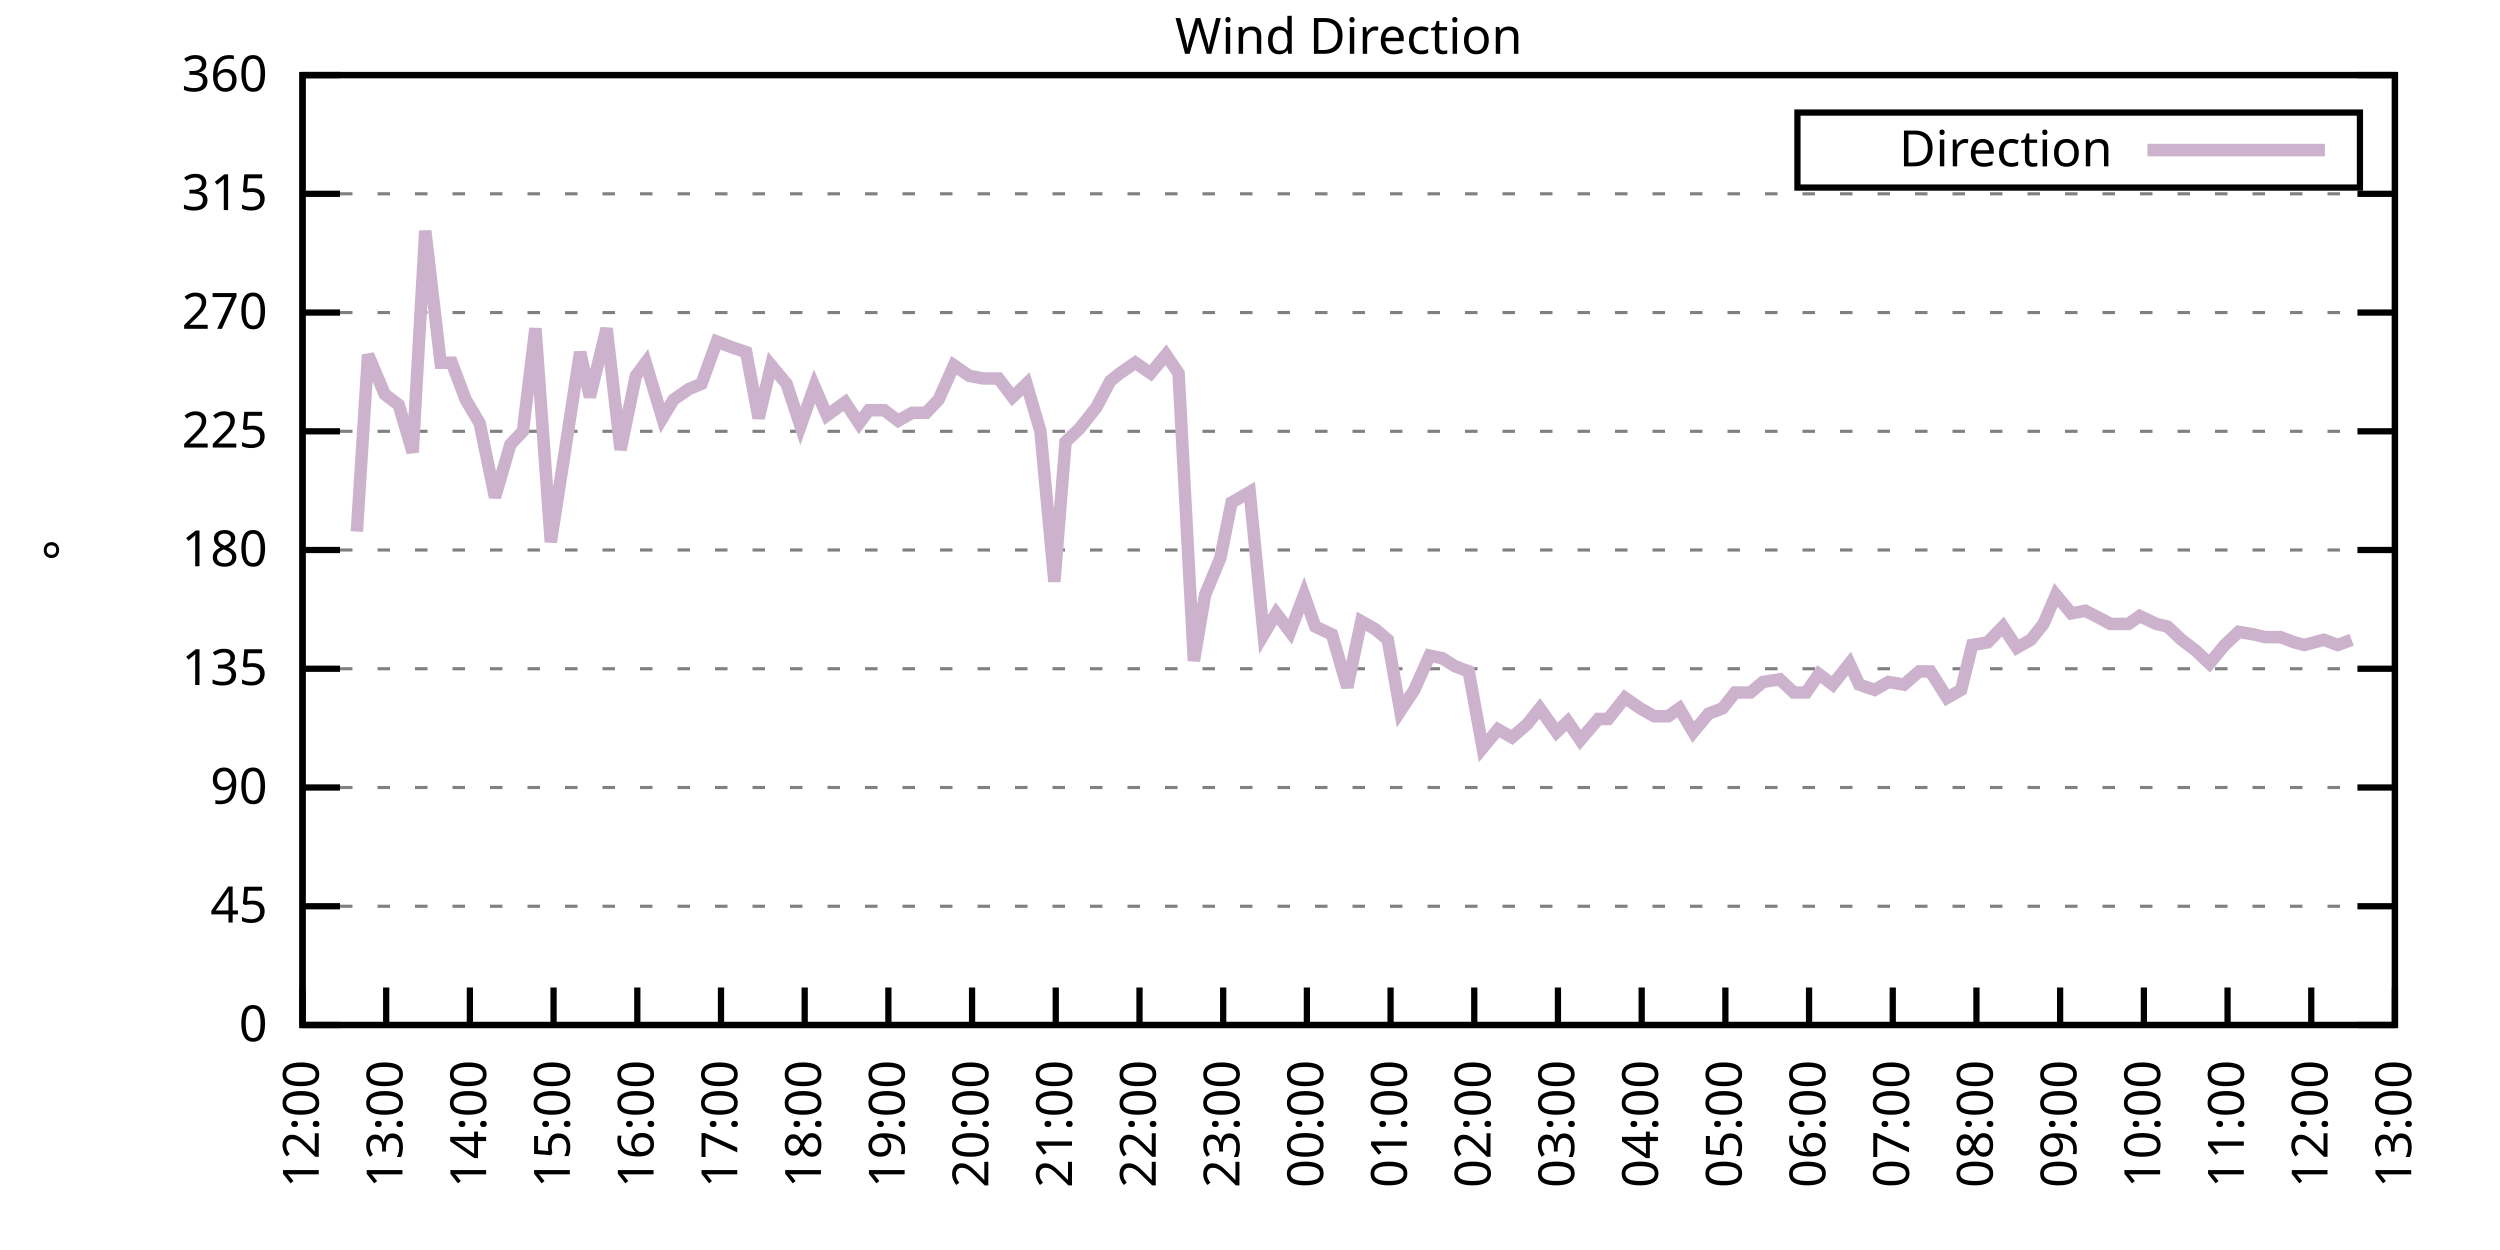
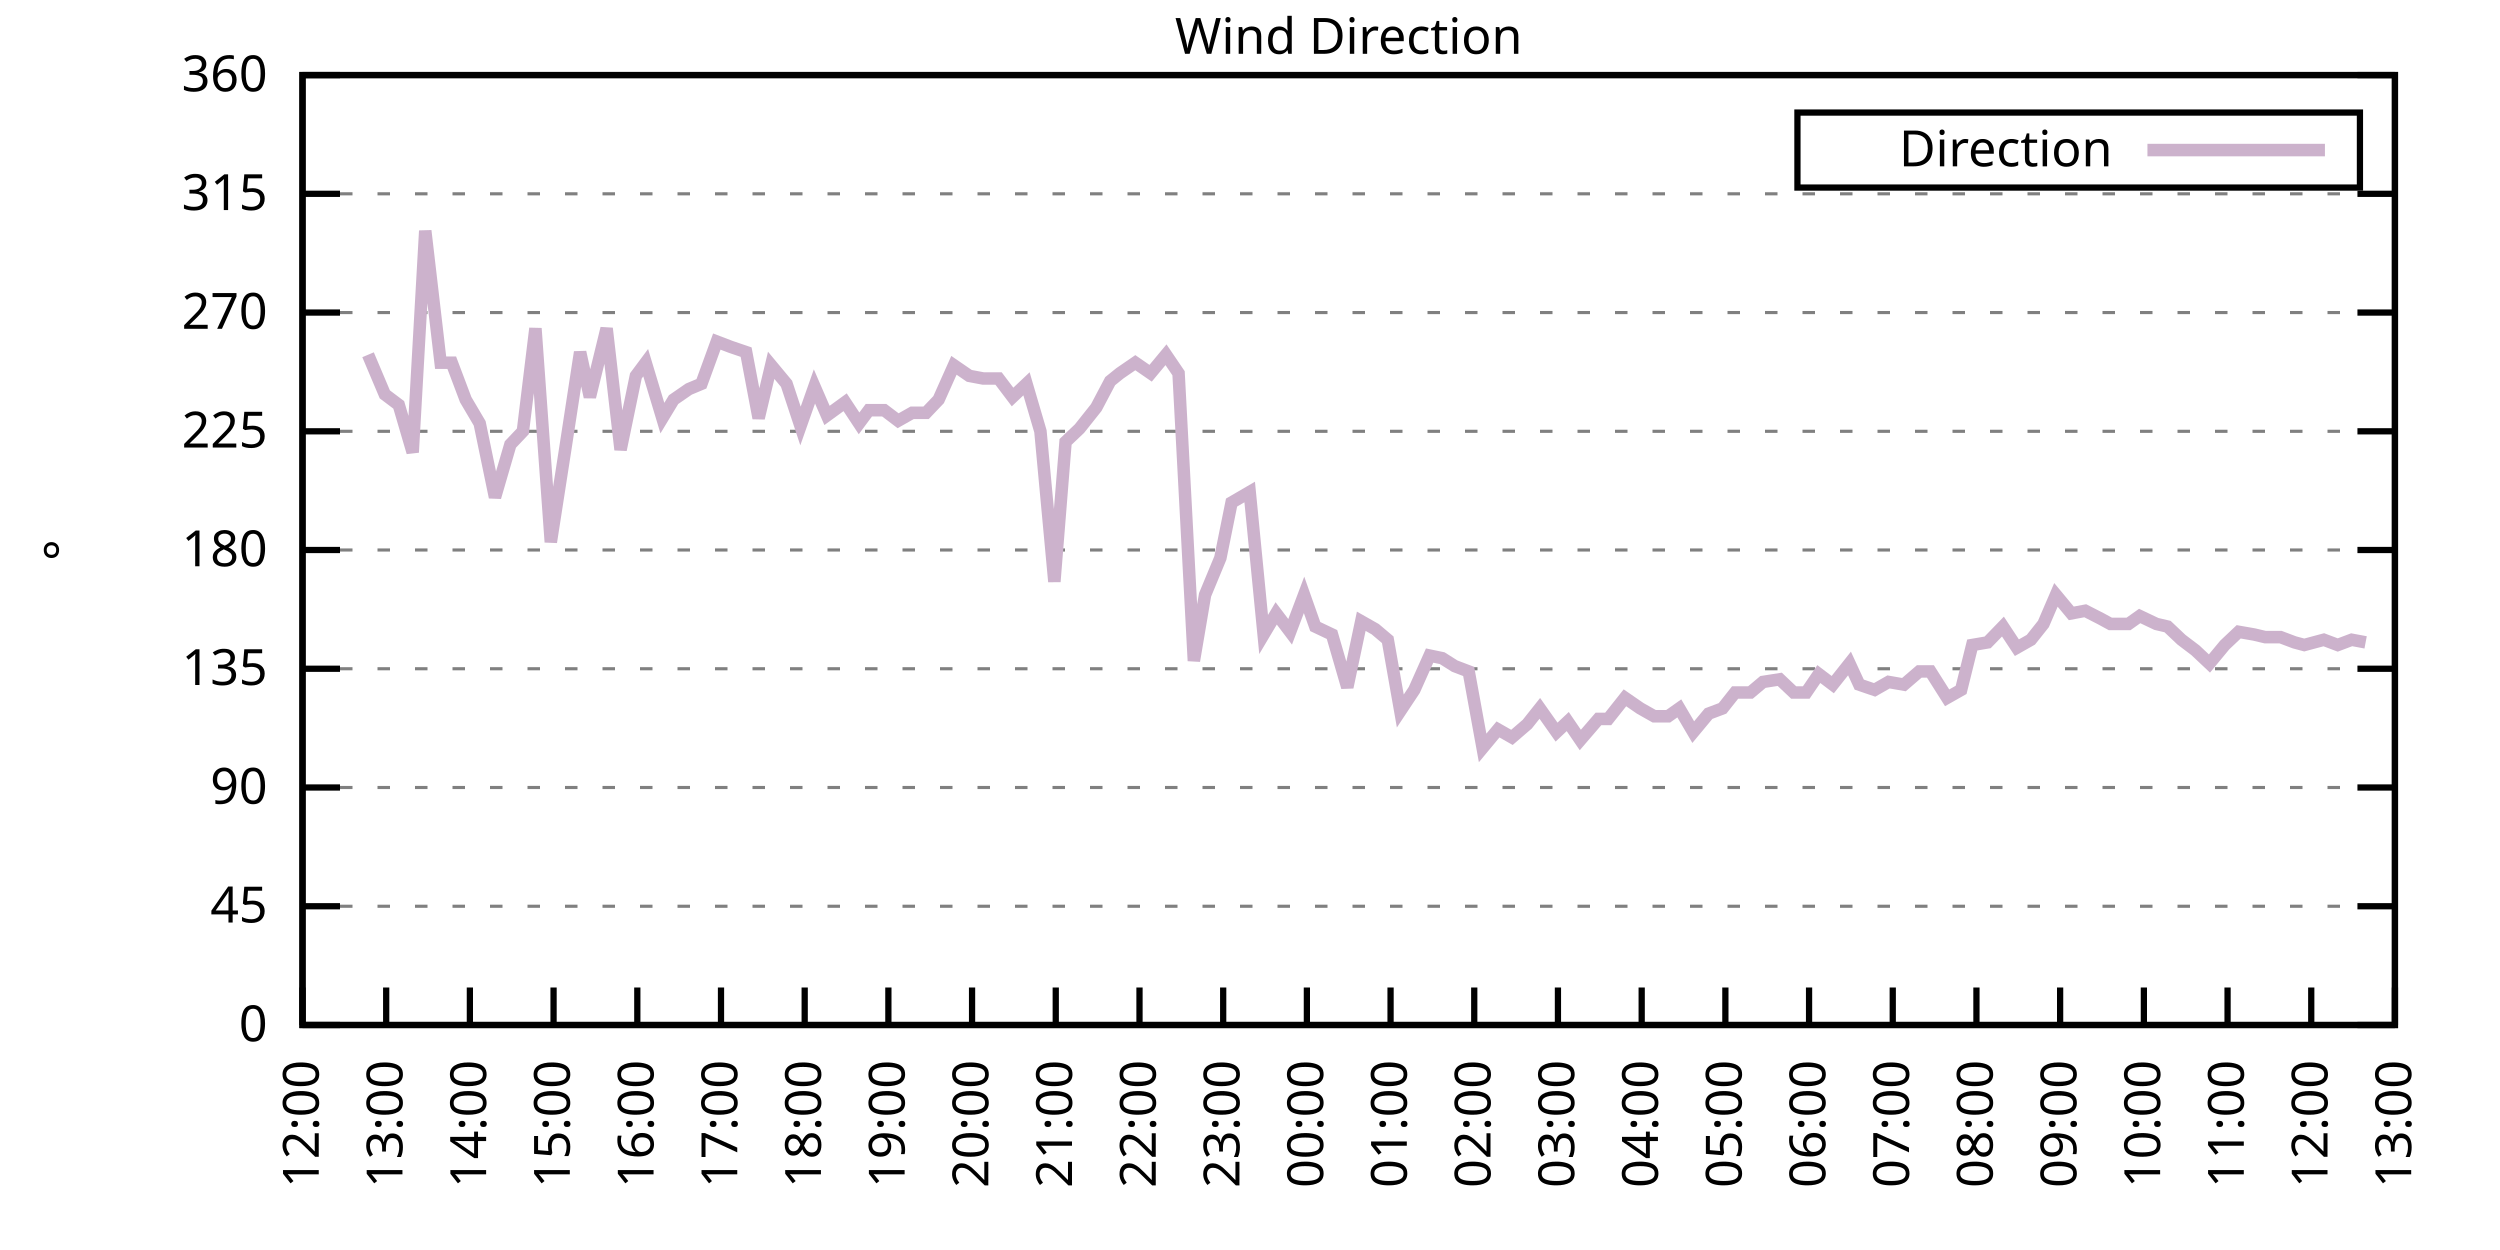
<svg xmlns="http://www.w3.org/2000/svg" xmlns:xlink="http://www.w3.org/1999/xlink" width="400" height="200" viewBox="0 0 400 200">
  <g id="gnuplot_canvas">
    <rect x="0" y="0" width="400" height="200" fill="none" />
    <defs>
      <circle id="gpDot" r="0.5" stroke-width="0.5" stroke="currentColor" />
      <path id="gpPt0" stroke-width="0.333" stroke="currentColor" d="M-1,0 h2 M0,-1 v2" />
      <path id="gpPt1" stroke-width="0.333" stroke="currentColor" d="M-1,-1 L1,1 M1,-1 L-1,1" />
      <path id="gpPt2" stroke-width="0.333" stroke="currentColor" d="M-1,0 L1,0 M0,-1 L0,1 M-1,-1 L1,1 M-1,1 L1,-1" />
      <rect id="gpPt3" stroke-width="0.333" stroke="currentColor" x="-1" y="-1" width="2" height="2" />
      <rect id="gpPt4" stroke-width="0.333" stroke="currentColor" fill="currentColor" x="-1" y="-1" width="2" height="2" />
      <circle id="gpPt5" stroke-width="0.333" stroke="currentColor" cx="0" cy="0" r="1" />
      <use xlink:href="#gpPt5" id="gpPt6" fill="currentColor" stroke="none" />
      <path id="gpPt7" stroke-width="0.333" stroke="currentColor" d="M0,-1.33 L-1.33,0.67 L1.33,0.67 z" />
      <use xlink:href="#gpPt7" id="gpPt8" fill="currentColor" stroke="none" />
      <use xlink:href="#gpPt7" id="gpPt9" stroke="currentColor" transform="rotate(180)" />
      <use xlink:href="#gpPt9" id="gpPt10" fill="currentColor" stroke="none" />
      <use xlink:href="#gpPt3" id="gpPt11" stroke="currentColor" transform="rotate(45)" />
      <use xlink:href="#gpPt11" id="gpPt12" fill="currentColor" stroke="none" />
      <path id="gpPt13" stroke-width="0.333" stroke="currentColor" d="M0,1.330 L1.265,0.411 L0.782,-1.067 L-0.782,-1.076 L-1.265,0.411 z" />
      <use xlink:href="#gpPt13" id="gpPt14" fill="currentColor" stroke="none" />
      <filter id="textbox" filterUnits="objectBoundingBox" x="0" y="0" height="1" width="1">
        <feFlood flood-color="white" flood-opacity="1" result="bgnd" />
        <feComposite in="SourceGraphic" in2="bgnd" operator="atop" />
      </filter>
      <filter id="greybox" filterUnits="objectBoundingBox" x="0" y="0" height="1" width="1">
        <feFlood flood-color="lightgrey" flood-opacity="1" result="grey" />
        <feComposite in="SourceGraphic" in2="grey" operator="atop" />
      </filter>
    </defs>
    <g fill="none" color="white" stroke="currentColor" stroke-width="1.00" stroke-linecap="butt" stroke-linejoin="miter">
</g>
    <g fill="none" color="black" stroke="currentColor" stroke-width="1.00" stroke-linecap="butt" stroke-linejoin="miter">
      <g stroke="none" shape-rendering="crispEdges">
        <polygon fill="rgb(255, 255, 255)" points="48.40,164.00 383.18,164.00 383.18,12.02 48.40,12.02 " />
      </g>
    </g>
    <g fill="none" color="black" stroke="currentColor" stroke-width="1.00" stroke-linecap="butt" stroke-linejoin="miter">
</g>
    <g fill="none" color="black" stroke="black" stroke-width="0.50" stroke-linecap="butt" stroke-linejoin="miter">
</g>
    <g fill="none" color="gray" stroke="currentColor" stroke-width="0.50" stroke-linecap="butt" stroke-linejoin="miter">
      <path stroke="gray" stroke-dasharray="2,4" class="gridline" d="M48.40,164.00 L383.19,164.00  " />
    </g>
    <g fill="none" color="gray" stroke="gray" stroke-width="1.00" stroke-linecap="butt" stroke-linejoin="miter">
</g>
    <g fill="none" color="black" stroke="currentColor" stroke-width="1.00" stroke-linecap="butt" stroke-linejoin="miter">
      <path stroke="black" d="M48.40,164.00 L54.40,164.00 M383.19,164.00 L377.19,164.00  " />
      <g transform="translate(42.80,166.60)" stroke="none" fill="black" font-family="Sans" font-size="8.00" text-anchor="end">
        <text>
          <tspan font-family="Sans"> 0</tspan>
        </text>
      </g>
    </g>
    <g fill="none" color="black" stroke="currentColor" stroke-width="1.00" stroke-linecap="butt" stroke-linejoin="miter">
</g>
    <g fill="none" color="black" stroke="black" stroke-width="0.50" stroke-linecap="butt" stroke-linejoin="miter">
</g>
    <g fill="none" color="gray" stroke="currentColor" stroke-width="0.50" stroke-linecap="butt" stroke-linejoin="miter">
      <path stroke="gray" stroke-dasharray="2,4" class="gridline" d="M48.40,145.00 L383.19,145.00  " />
    </g>
    <g fill="none" color="gray" stroke="gray" stroke-width="1.00" stroke-linecap="butt" stroke-linejoin="miter">
</g>
    <g fill="none" color="black" stroke="currentColor" stroke-width="1.00" stroke-linecap="butt" stroke-linejoin="miter">
      <path stroke="black" d="M48.40,145.00 L54.40,145.00 M383.19,145.00 L377.19,145.00  " />
      <g transform="translate(42.80,147.60)" stroke="none" fill="black" font-family="Sans" font-size="8.00" text-anchor="end">
        <text>
          <tspan font-family="Sans"> 45</tspan>
        </text>
      </g>
    </g>
    <g fill="none" color="black" stroke="currentColor" stroke-width="1.00" stroke-linecap="butt" stroke-linejoin="miter">
</g>
    <g fill="none" color="black" stroke="black" stroke-width="0.50" stroke-linecap="butt" stroke-linejoin="miter">
</g>
    <g fill="none" color="gray" stroke="currentColor" stroke-width="0.50" stroke-linecap="butt" stroke-linejoin="miter">
      <path stroke="gray" stroke-dasharray="2,4" class="gridline" d="M48.40,126.00 L383.19,126.00  " />
    </g>
    <g fill="none" color="gray" stroke="gray" stroke-width="1.00" stroke-linecap="butt" stroke-linejoin="miter">
</g>
    <g fill="none" color="black" stroke="currentColor" stroke-width="1.00" stroke-linecap="butt" stroke-linejoin="miter">
      <path stroke="black" d="M48.40,126.00 L54.40,126.00 M383.19,126.00 L377.19,126.00  " />
      <g transform="translate(42.80,128.60)" stroke="none" fill="black" font-family="Sans" font-size="8.00" text-anchor="end">
        <text>
          <tspan font-family="Sans"> 90</tspan>
        </text>
      </g>
    </g>
    <g fill="none" color="black" stroke="currentColor" stroke-width="1.00" stroke-linecap="butt" stroke-linejoin="miter">
</g>
    <g fill="none" color="black" stroke="black" stroke-width="0.50" stroke-linecap="butt" stroke-linejoin="miter">
</g>
    <g fill="none" color="gray" stroke="currentColor" stroke-width="0.50" stroke-linecap="butt" stroke-linejoin="miter">
      <path stroke="gray" stroke-dasharray="2,4" class="gridline" d="M48.40,107.00 L383.19,107.00  " />
    </g>
    <g fill="none" color="gray" stroke="gray" stroke-width="1.00" stroke-linecap="butt" stroke-linejoin="miter">
</g>
    <g fill="none" color="black" stroke="currentColor" stroke-width="1.00" stroke-linecap="butt" stroke-linejoin="miter">
      <path stroke="black" d="M48.40,107.00 L54.40,107.00 M383.19,107.00 L377.19,107.00  " />
      <g transform="translate(42.80,109.60)" stroke="none" fill="black" font-family="Sans" font-size="8.00" text-anchor="end">
        <text>
          <tspan font-family="Sans"> 135</tspan>
        </text>
      </g>
    </g>
    <g fill="none" color="black" stroke="currentColor" stroke-width="1.00" stroke-linecap="butt" stroke-linejoin="miter">
</g>
    <g fill="none" color="black" stroke="black" stroke-width="0.50" stroke-linecap="butt" stroke-linejoin="miter">
</g>
    <g fill="none" color="gray" stroke="currentColor" stroke-width="0.50" stroke-linecap="butt" stroke-linejoin="miter">
      <path stroke="gray" stroke-dasharray="2,4" class="gridline" d="M48.40,88.00 L383.19,88.00  " />
    </g>
    <g fill="none" color="gray" stroke="gray" stroke-width="1.00" stroke-linecap="butt" stroke-linejoin="miter">
</g>
    <g fill="none" color="black" stroke="currentColor" stroke-width="1.00" stroke-linecap="butt" stroke-linejoin="miter">
      <path stroke="black" d="M48.40,88.00 L54.40,88.00 M383.19,88.00 L377.19,88.00  " />
      <g transform="translate(42.80,90.60)" stroke="none" fill="black" font-family="Sans" font-size="8.00" text-anchor="end">
        <text>
          <tspan font-family="Sans"> 180</tspan>
        </text>
      </g>
    </g>
    <g fill="none" color="black" stroke="currentColor" stroke-width="1.00" stroke-linecap="butt" stroke-linejoin="miter">
</g>
    <g fill="none" color="black" stroke="black" stroke-width="0.50" stroke-linecap="butt" stroke-linejoin="miter">
</g>
    <g fill="none" color="gray" stroke="currentColor" stroke-width="0.50" stroke-linecap="butt" stroke-linejoin="miter">
      <path stroke="gray" stroke-dasharray="2,4" class="gridline" d="M48.40,69.01 L383.19,69.01  " />
    </g>
    <g fill="none" color="gray" stroke="gray" stroke-width="1.00" stroke-linecap="butt" stroke-linejoin="miter">
</g>
    <g fill="none" color="black" stroke="currentColor" stroke-width="1.00" stroke-linecap="butt" stroke-linejoin="miter">
      <path stroke="black" d="M48.40,69.01 L54.40,69.01 M383.19,69.01 L377.19,69.01  " />
      <g transform="translate(42.80,71.61)" stroke="none" fill="black" font-family="Sans" font-size="8.00" text-anchor="end">
        <text>
          <tspan font-family="Sans"> 225</tspan>
        </text>
      </g>
    </g>
    <g fill="none" color="black" stroke="currentColor" stroke-width="1.00" stroke-linecap="butt" stroke-linejoin="miter">
</g>
    <g fill="none" color="black" stroke="black" stroke-width="0.50" stroke-linecap="butt" stroke-linejoin="miter">
</g>
    <g fill="none" color="gray" stroke="currentColor" stroke-width="0.50" stroke-linecap="butt" stroke-linejoin="miter">
      <path stroke="gray" stroke-dasharray="2,4" class="gridline" d="M48.40,50.01 L383.19,50.01  " />
    </g>
    <g fill="none" color="gray" stroke="gray" stroke-width="1.00" stroke-linecap="butt" stroke-linejoin="miter">
</g>
    <g fill="none" color="black" stroke="currentColor" stroke-width="1.00" stroke-linecap="butt" stroke-linejoin="miter">
      <path stroke="black" d="M48.40,50.01 L54.40,50.01 M383.19,50.01 L377.19,50.01  " />
      <g transform="translate(42.80,52.61)" stroke="none" fill="black" font-family="Sans" font-size="8.00" text-anchor="end">
        <text>
          <tspan font-family="Sans"> 270</tspan>
        </text>
      </g>
    </g>
    <g fill="none" color="black" stroke="currentColor" stroke-width="1.00" stroke-linecap="butt" stroke-linejoin="miter">
</g>
    <g fill="none" color="black" stroke="black" stroke-width="0.50" stroke-linecap="butt" stroke-linejoin="miter">
</g>
    <g fill="none" color="gray" stroke="currentColor" stroke-width="0.50" stroke-linecap="butt" stroke-linejoin="miter">
      <path stroke="gray" stroke-dasharray="2,4" class="gridline" d="M48.40,31.01 L383.19,31.01  " />
    </g>
    <g fill="none" color="gray" stroke="gray" stroke-width="1.00" stroke-linecap="butt" stroke-linejoin="miter">
</g>
    <g fill="none" color="black" stroke="currentColor" stroke-width="1.00" stroke-linecap="butt" stroke-linejoin="miter">
      <path stroke="black" d="M48.40,31.01 L54.40,31.01 M383.19,31.01 L377.19,31.01  " />
      <g transform="translate(42.80,33.61)" stroke="none" fill="black" font-family="Sans" font-size="8.00" text-anchor="end">
        <text>
          <tspan font-family="Sans"> 315</tspan>
        </text>
      </g>
    </g>
    <g fill="none" color="black" stroke="currentColor" stroke-width="1.00" stroke-linecap="butt" stroke-linejoin="miter">
</g>
    <g fill="none" color="black" stroke="black" stroke-width="0.50" stroke-linecap="butt" stroke-linejoin="miter">
</g>
    <g fill="none" color="gray" stroke="currentColor" stroke-width="0.50" stroke-linecap="butt" stroke-linejoin="miter">
      <path stroke="gray" stroke-dasharray="2,4" class="gridline" d="M48.40,12.01 L383.19,12.01  " />
    </g>
    <g fill="none" color="gray" stroke="gray" stroke-width="1.00" stroke-linecap="butt" stroke-linejoin="miter">
</g>
    <g fill="none" color="black" stroke="currentColor" stroke-width="1.00" stroke-linecap="butt" stroke-linejoin="miter">
      <path stroke="black" d="M48.40,12.01 L54.40,12.01 M383.19,12.01 L377.19,12.01  " />
      <g transform="translate(42.80,14.61)" stroke="none" fill="black" font-family="Sans" font-size="8.00" text-anchor="end">
        <text>
          <tspan font-family="Sans"> 360</tspan>
        </text>
      </g>
    </g>
    <g fill="none" color="black" stroke="currentColor" stroke-width="1.00" stroke-linecap="butt" stroke-linejoin="miter">
      <path stroke="black" d="M48.40,164.00 L48.40,158.00  " />
      <g transform="translate(51.00,169.60) rotate(270.00)" stroke="none" fill="black" font-family="Sans" font-size="8.00" text-anchor="end">
        <text>
          <tspan font-family="Sans">12:00</tspan>
        </text>
      </g>
    </g>
    <g fill="none" color="black" stroke="currentColor" stroke-width="1.00" stroke-linecap="butt" stroke-linejoin="miter">
      <path stroke="black" d="M61.79,164.00 L61.79,158.00  " />
      <g transform="translate(64.39,169.60) rotate(270.00)" stroke="none" fill="black" font-family="Sans" font-size="8.00" text-anchor="end">
        <text>
          <tspan font-family="Sans">13:00</tspan>
        </text>
      </g>
    </g>
    <g fill="none" color="black" stroke="currentColor" stroke-width="1.00" stroke-linecap="butt" stroke-linejoin="miter">
      <path stroke="black" d="M75.18,164.00 L75.18,158.00  " />
      <g transform="translate(77.78,169.60) rotate(270.00)" stroke="none" fill="black" font-family="Sans" font-size="8.00" text-anchor="end">
        <text>
          <tspan font-family="Sans">14:00</tspan>
        </text>
      </g>
    </g>
    <g fill="none" color="black" stroke="currentColor" stroke-width="1.00" stroke-linecap="butt" stroke-linejoin="miter">
      <path stroke="black" d="M88.57,164.00 L88.57,158.00  " />
      <g transform="translate(91.17,169.60) rotate(270.00)" stroke="none" fill="black" font-family="Sans" font-size="8.00" text-anchor="end">
        <text>
          <tspan font-family="Sans">15:00</tspan>
        </text>
      </g>
    </g>
    <g fill="none" color="black" stroke="currentColor" stroke-width="1.00" stroke-linecap="butt" stroke-linejoin="miter">
      <path stroke="black" d="M101.97,164.00 L101.97,158.00  " />
      <g transform="translate(104.57,169.60) rotate(270.00)" stroke="none" fill="black" font-family="Sans" font-size="8.00" text-anchor="end">
        <text>
          <tspan font-family="Sans">16:00</tspan>
        </text>
      </g>
    </g>
    <g fill="none" color="black" stroke="currentColor" stroke-width="1.00" stroke-linecap="butt" stroke-linejoin="miter">
      <path stroke="black" d="M115.36,164.00 L115.36,158.00  " />
      <g transform="translate(117.96,169.60) rotate(270.00)" stroke="none" fill="black" font-family="Sans" font-size="8.00" text-anchor="end">
        <text>
          <tspan font-family="Sans">17:00</tspan>
        </text>
      </g>
    </g>
    <g fill="none" color="black" stroke="currentColor" stroke-width="1.00" stroke-linecap="butt" stroke-linejoin="miter">
      <path stroke="black" d="M128.75,164.00 L128.75,158.00  " />
      <g transform="translate(131.35,169.60) rotate(270.00)" stroke="none" fill="black" font-family="Sans" font-size="8.00" text-anchor="end">
        <text>
          <tspan font-family="Sans">18:00</tspan>
        </text>
      </g>
    </g>
    <g fill="none" color="black" stroke="currentColor" stroke-width="1.00" stroke-linecap="butt" stroke-linejoin="miter">
      <path stroke="black" d="M142.14,164.00 L142.14,158.00  " />
      <g transform="translate(144.74,169.60) rotate(270.00)" stroke="none" fill="black" font-family="Sans" font-size="8.00" text-anchor="end">
        <text>
          <tspan font-family="Sans">19:00</tspan>
        </text>
      </g>
    </g>
    <g fill="none" color="black" stroke="currentColor" stroke-width="1.00" stroke-linecap="butt" stroke-linejoin="miter">
      <path stroke="black" d="M155.53,164.00 L155.53,158.00  " />
      <g transform="translate(158.13,169.60) rotate(270.00)" stroke="none" fill="black" font-family="Sans" font-size="8.00" text-anchor="end">
        <text>
          <tspan font-family="Sans">20:00</tspan>
        </text>
      </g>
    </g>
    <g fill="none" color="black" stroke="currentColor" stroke-width="1.00" stroke-linecap="butt" stroke-linejoin="miter">
      <path stroke="black" d="M168.92,164.00 L168.92,158.00  " />
      <g transform="translate(171.52,169.60) rotate(270.00)" stroke="none" fill="black" font-family="Sans" font-size="8.00" text-anchor="end">
        <text>
          <tspan font-family="Sans">21:00</tspan>
        </text>
      </g>
    </g>
    <g fill="none" color="black" stroke="currentColor" stroke-width="1.00" stroke-linecap="butt" stroke-linejoin="miter">
      <path stroke="black" d="M182.32,164.00 L182.32,158.00  " />
      <g transform="translate(184.92,169.60) rotate(270.00)" stroke="none" fill="black" font-family="Sans" font-size="8.00" text-anchor="end">
        <text>
          <tspan font-family="Sans">22:00</tspan>
        </text>
      </g>
    </g>
    <g fill="none" color="black" stroke="currentColor" stroke-width="1.00" stroke-linecap="butt" stroke-linejoin="miter">
      <path stroke="black" d="M195.71,164.00 L195.71,158.00  " />
      <g transform="translate(198.31,169.60) rotate(270.00)" stroke="none" fill="black" font-family="Sans" font-size="8.00" text-anchor="end">
        <text>
          <tspan font-family="Sans">23:00</tspan>
        </text>
      </g>
    </g>
    <g fill="none" color="black" stroke="currentColor" stroke-width="1.00" stroke-linecap="butt" stroke-linejoin="miter">
      <path stroke="black" d="M209.10,164.00 L209.10,158.00  " />
      <g transform="translate(211.70,169.60) rotate(270.00)" stroke="none" fill="black" font-family="Sans" font-size="8.00" text-anchor="end">
        <text>
          <tspan font-family="Sans">00:00</tspan>
        </text>
      </g>
    </g>
    <g fill="none" color="black" stroke="currentColor" stroke-width="1.00" stroke-linecap="butt" stroke-linejoin="miter">
      <path stroke="black" d="M222.49,164.00 L222.49,158.00  " />
      <g transform="translate(225.09,169.60) rotate(270.00)" stroke="none" fill="black" font-family="Sans" font-size="8.00" text-anchor="end">
        <text>
          <tspan font-family="Sans">01:00</tspan>
        </text>
      </g>
    </g>
    <g fill="none" color="black" stroke="currentColor" stroke-width="1.00" stroke-linecap="butt" stroke-linejoin="miter">
      <path stroke="black" d="M235.88,164.00 L235.88,158.00  " />
      <g transform="translate(238.48,169.60) rotate(270.00)" stroke="none" fill="black" font-family="Sans" font-size="8.00" text-anchor="end">
        <text>
          <tspan font-family="Sans">02:00</tspan>
        </text>
      </g>
    </g>
    <g fill="none" color="black" stroke="currentColor" stroke-width="1.00" stroke-linecap="butt" stroke-linejoin="miter">
      <path stroke="black" d="M249.27,164.00 L249.27,158.00  " />
      <g transform="translate(251.87,169.60) rotate(270.00)" stroke="none" fill="black" font-family="Sans" font-size="8.00" text-anchor="end">
        <text>
          <tspan font-family="Sans">03:00</tspan>
        </text>
      </g>
    </g>
    <g fill="none" color="black" stroke="currentColor" stroke-width="1.00" stroke-linecap="butt" stroke-linejoin="miter">
      <path stroke="black" d="M262.67,164.00 L262.67,158.00  " />
      <g transform="translate(265.27,169.60) rotate(270.00)" stroke="none" fill="black" font-family="Sans" font-size="8.00" text-anchor="end">
        <text>
          <tspan font-family="Sans">04:00</tspan>
        </text>
      </g>
    </g>
    <g fill="none" color="black" stroke="currentColor" stroke-width="1.00" stroke-linecap="butt" stroke-linejoin="miter">
      <path stroke="black" d="M276.06,164.00 L276.06,158.00  " />
      <g transform="translate(278.66,169.60) rotate(270.00)" stroke="none" fill="black" font-family="Sans" font-size="8.00" text-anchor="end">
        <text>
          <tspan font-family="Sans">05:00</tspan>
        </text>
      </g>
    </g>
    <g fill="none" color="black" stroke="currentColor" stroke-width="1.00" stroke-linecap="butt" stroke-linejoin="miter">
      <path stroke="black" d="M289.45,164.00 L289.45,158.00  " />
      <g transform="translate(292.05,169.60) rotate(270.00)" stroke="none" fill="black" font-family="Sans" font-size="8.00" text-anchor="end">
        <text>
          <tspan font-family="Sans">06:00</tspan>
        </text>
      </g>
    </g>
    <g fill="none" color="black" stroke="currentColor" stroke-width="1.00" stroke-linecap="butt" stroke-linejoin="miter">
      <path stroke="black" d="M302.84,164.00 L302.84,158.00  " />
      <g transform="translate(305.44,169.60) rotate(270.00)" stroke="none" fill="black" font-family="Sans" font-size="8.00" text-anchor="end">
        <text>
          <tspan font-family="Sans">07:00</tspan>
        </text>
      </g>
    </g>
    <g fill="none" color="black" stroke="currentColor" stroke-width="1.00" stroke-linecap="butt" stroke-linejoin="miter">
      <path stroke="black" d="M316.23,164.00 L316.23,158.00  " />
      <g transform="translate(318.83,169.60) rotate(270.00)" stroke="none" fill="black" font-family="Sans" font-size="8.00" text-anchor="end">
        <text>
          <tspan font-family="Sans">08:00</tspan>
        </text>
      </g>
    </g>
    <g fill="none" color="black" stroke="currentColor" stroke-width="1.00" stroke-linecap="butt" stroke-linejoin="miter">
      <path stroke="black" d="M329.62,164.00 L329.62,158.00  " />
      <g transform="translate(332.22,169.60) rotate(270.00)" stroke="none" fill="black" font-family="Sans" font-size="8.00" text-anchor="end">
        <text>
          <tspan font-family="Sans">09:00</tspan>
        </text>
      </g>
    </g>
    <g fill="none" color="black" stroke="currentColor" stroke-width="1.00" stroke-linecap="butt" stroke-linejoin="miter">
      <path stroke="black" d="M343.02,164.00 L343.02,158.00  " />
      <g transform="translate(345.62,169.60) rotate(270.00)" stroke="none" fill="black" font-family="Sans" font-size="8.00" text-anchor="end">
        <text>
          <tspan font-family="Sans">10:00</tspan>
        </text>
      </g>
    </g>
    <g fill="none" color="black" stroke="currentColor" stroke-width="1.00" stroke-linecap="butt" stroke-linejoin="miter">
      <path stroke="black" d="M356.41,164.00 L356.41,158.00  " />
      <g transform="translate(359.01,169.60) rotate(270.00)" stroke="none" fill="black" font-family="Sans" font-size="8.00" text-anchor="end">
        <text>
          <tspan font-family="Sans">11:00</tspan>
        </text>
      </g>
    </g>
    <g fill="none" color="black" stroke="currentColor" stroke-width="1.00" stroke-linecap="butt" stroke-linejoin="miter">
      <path stroke="black" d="M369.80,164.00 L369.80,158.00  " />
      <g transform="translate(372.40,169.60) rotate(270.00)" stroke="none" fill="black" font-family="Sans" font-size="8.00" text-anchor="end">
        <text>
          <tspan font-family="Sans">12:00</tspan>
        </text>
      </g>
    </g>
    <g fill="none" color="black" stroke="currentColor" stroke-width="1.00" stroke-linecap="butt" stroke-linejoin="miter">
      <path stroke="black" d="M383.19,164.00 L383.19,158.00  " />
      <g transform="translate(385.79,169.60) rotate(270.00)" stroke="none" fill="black" font-family="Sans" font-size="8.00" text-anchor="end">
        <text>
          <tspan font-family="Sans">13:00</tspan>
        </text>
      </g>
    </g>
    <g fill="none" color="black" stroke="currentColor" stroke-width="1.00" stroke-linecap="butt" stroke-linejoin="miter">
</g>
    <g fill="none" color="black" stroke="currentColor" stroke-width="1.00" stroke-linecap="butt" stroke-linejoin="miter">
      <path stroke="black" d="M48.40,12.01 L48.40,164.00 L383.19,164.00 L383.19,12.01 L48.40,12.01 Z  " />
    </g>
    <g fill="none" color="black" stroke="currentColor" stroke-width="1.00" stroke-linecap="butt" stroke-linejoin="miter">
</g>
    <g fill="none" color="black" stroke="currentColor" stroke-width="1.00" stroke-linecap="butt" stroke-linejoin="miter">
      <path stroke="black" d="M287.59,30.01 L287.59,18.01 L377.59,18.01 L377.59,30.01 L287.59,30.01 Z  " />
    </g>
    <g id="Wind_direction_plot_1">
      <g fill="none" color="white" stroke="black" stroke-width="2.00" stroke-linecap="butt" stroke-linejoin="miter">
</g>
      <g fill="none" color="black" stroke="currentColor" stroke-width="2.00" stroke-linecap="butt" stroke-linejoin="miter">
        <g transform="translate(337.99,26.61)" stroke="none" fill="black" font-family="Sans" font-size="8.00" text-anchor="end">
          <text>
            <tspan font-family="Sans">Direction</tspan>
          </text>
        </g>
      </g>
      <g fill="none" color="black" stroke="currentColor" stroke-width="2.00" stroke-linecap="butt" stroke-linejoin="miter">
-         <path stroke="rgb(204, 178, 204)" d="M343.59,24.01 L371.99,24.01 M57.10,85.05 L58.89,56.76 L61.57,63.10 L63.80,64.78 L66.03,72.38 L68.04,36.92   L70.50,58.03 L72.28,58.03 L74.51,63.94 L76.75,67.74 L79.20,79.56 L81.66,71.12 L83.66,69.01 L85.67,52.54   L88.13,86.74 L90.36,72.38 L92.82,56.34 L94.38,63.52 L97.06,52.54 L99.29,71.96 L101.74,60.14 L103.31,58.03   L105.98,66.90 L107.77,63.94 L110.22,62.25 L112.23,61.41 L114.69,54.65 L116.92,55.50 L119.38,56.34 L121.38,66.90   L123.39,58.45 L125.85,61.41 L128.08,68.16 L130.31,61.83 L132.32,66.47 L135.22,64.36 L137.45,67.74 L139.02,65.63   L141.47,65.63 L143.70,67.32 L145.94,66.05 L148.17,66.05 L150.18,63.94 L152.63,58.45 L155.09,60.14 L157.32,60.56   L159.77,60.56 L162.01,63.52 L164.24,61.41 L166.47,69.01 L168.70,93.07 L170.49,70.70 L172.72,68.58 L175.40,65.21   L177.63,60.98 L179.19,59.72 L181.65,58.03 L184.10,59.72 L186.56,56.76 L188.57,59.72 L191.02,105.74 L192.81,95.18   L195.26,89.27 L197.05,80.41 L199.95,78.72 L202.18,101.52 L204.19,98.14 L206.42,101.09 L208.65,95.18 L210.44,100.25   L213.12,101.52 L215.57,109.96 L217.80,99.40 L220.04,100.67 L222.04,102.36 L224.05,113.76 L226.29,110.38 L228.74,104.89   L230.75,105.31 L232.76,106.58 L234.99,107.43 L237.22,119.67 L239.68,116.71 L241.91,117.98 L244.36,115.87 L246.37,113.34   L249.05,117.14 L250.84,115.45 L252.85,118.40 L255.75,115.03 L257.31,115.03 L259.99,111.65 L262.44,113.34 L264.67,114.60   L266.91,114.60 L268.69,113.34 L270.92,117.14 L273.38,114.18 L275.61,113.34 L277.62,110.80 L280.07,110.80 L282.08,109.11   L284.76,108.69 L286.99,110.80 L289.00,110.80 L291.01,107.85 L293.24,109.54 L295.92,106.16 L297.48,109.54 L299.94,110.38   L302.17,109.11 L304.63,109.54 L307.08,107.43 L308.87,107.43 L311.54,111.65 L313.78,110.38 L315.56,103.20 L318.02,102.78   L320.47,100.25 L322.70,103.63 L324.94,102.36 L326.95,99.83 L328.95,95.18 L331.41,98.14 L333.64,97.72 L336.10,98.98   L337.66,99.83 L340.56,99.83 L342.35,98.56 L345.02,99.83 L346.81,100.25 L349.04,102.36 L351.27,104.05 L353.51,106.16   L355.96,103.20 L358.19,101.09 L360.65,101.52 L362.43,101.94 L364.89,101.94 L367.12,102.78 L368.68,103.20 L371.81,102.36   L374.04,103.20 L376.27,102.36  " />
+         <path stroke="rgb(204, 178, 204)" d="M343.59,24.01 L371.99,24.01 M58.89,56.76 L61.57,63.10 L63.80,64.78 L66.03,72.38 L68.04,36.92 L70.50,58.03   L72.28,58.03 L74.51,63.94 L76.75,67.74 L79.20,79.56 L81.66,71.12 L83.66,69.01 L85.67,52.54 L88.13,86.74   L90.36,72.38 L92.82,56.34 L94.38,63.52 L97.06,52.54 L99.29,71.96 L101.74,60.14 L103.31,58.03 L105.98,66.90   L107.77,63.94 L110.22,62.25 L112.23,61.41 L114.69,54.65 L116.92,55.50 L119.38,56.34 L121.38,66.90 L123.39,58.45   L125.85,61.41 L128.08,68.16 L130.31,61.83 L132.32,66.47 L135.22,64.36 L137.45,67.74 L139.02,65.63 L141.47,65.63   L143.70,67.32 L145.94,66.05 L148.17,66.05 L150.18,63.94 L152.63,58.45 L155.09,60.14 L157.32,60.56 L159.77,60.56   L162.01,63.52 L164.24,61.41 L166.47,69.01 L168.70,93.07 L170.49,70.70 L172.72,68.58 L175.40,65.21 L177.63,60.98   L179.19,59.72 L181.65,58.03 L184.10,59.72 L186.56,56.76 L188.57,59.72 L191.02,105.74 L192.81,95.18 L195.26,89.27   L197.05,80.41 L199.95,78.72 L202.18,101.52 L204.19,98.14 L206.42,101.09 L208.65,95.18 L210.44,100.25 L213.12,101.52   L215.57,109.96 L217.80,99.40 L220.04,100.67 L222.04,102.36 L224.05,113.76 L226.29,110.38 L228.74,104.89 L230.75,105.31   L232.76,106.58 L234.99,107.43 L237.22,119.67 L239.68,116.71 L241.91,117.98 L244.36,115.87 L246.37,113.34 L249.05,117.14   L250.84,115.45 L252.85,118.40 L255.75,115.03 L257.31,115.03 L259.99,111.65 L262.44,113.34 L264.67,114.60 L266.91,114.60   L268.69,113.34 L270.92,117.14 L273.38,114.18 L275.61,113.34 L277.62,110.80 L280.07,110.80 L282.08,109.11 L284.76,108.69   L286.99,110.80 L289.00,110.80 L291.01,107.85 L293.24,109.54 L295.92,106.16 L297.48,109.54 L299.94,110.38 L302.17,109.11   L304.63,109.54 L307.08,107.43 L308.87,107.43 L311.54,111.65 L313.78,110.38 L315.56,103.20 L318.02,102.78 L320.47,100.25   L322.70,103.63 L324.94,102.36 L326.95,99.83 L328.95,95.18 L331.41,98.14 L333.64,97.72 L336.10,98.98 L337.66,99.83   L340.56,99.83 L342.35,98.56 L345.02,99.83 L346.81,100.25 L349.04,102.36 L351.27,104.05 L353.51,106.16 L355.96,103.20   L358.19,101.09 L360.65,101.52 L362.43,101.94 L364.89,101.94 L367.12,102.78 L368.68,103.20 L371.81,102.36 L374.04,103.20   L376.27,102.36 L378.50,102.78  " />
      </g>
    </g>
    <g fill="none" color="black" stroke="currentColor" stroke-width="2.00" stroke-linecap="butt" stroke-linejoin="miter">
</g>
    <g fill="none" color="black" stroke="black" stroke-width="1.00" stroke-linecap="butt" stroke-linejoin="miter">
</g>
    <g fill="none" color="black" stroke="currentColor" stroke-width="1.00" stroke-linecap="butt" stroke-linejoin="miter">
      <path stroke="black" d="M48.40,12.01 L48.40,164.00 L383.19,164.00 L383.19,12.01 L48.40,12.01 Z  " />
      <g transform="translate(12.80,88.01) rotate(270.00)" stroke="none" fill="black" font-family="Sans" font-size="8.00" text-anchor="middle">
        <text>
          <tspan font-family="Sans">°</tspan>
        </text>
      </g>
    </g>
    <g fill="none" color="black" stroke="currentColor" stroke-width="1.00" stroke-linecap="butt" stroke-linejoin="miter">
</g>
    <g fill="none" color="black" stroke="currentColor" stroke-width="1.00" stroke-linecap="butt" stroke-linejoin="miter">
      <g transform="translate(215.79,8.61)" stroke="none" fill="black" font-family="Sans" font-size="8.00" text-anchor="middle">
        <text>
          <tspan font-family="Sans">Wind Direction</tspan>
        </text>
      </g>
    </g>
    <g fill="none" color="black" stroke="currentColor" stroke-width="1.00" stroke-linecap="butt" stroke-linejoin="miter">
</g>
  </g>
</svg>
